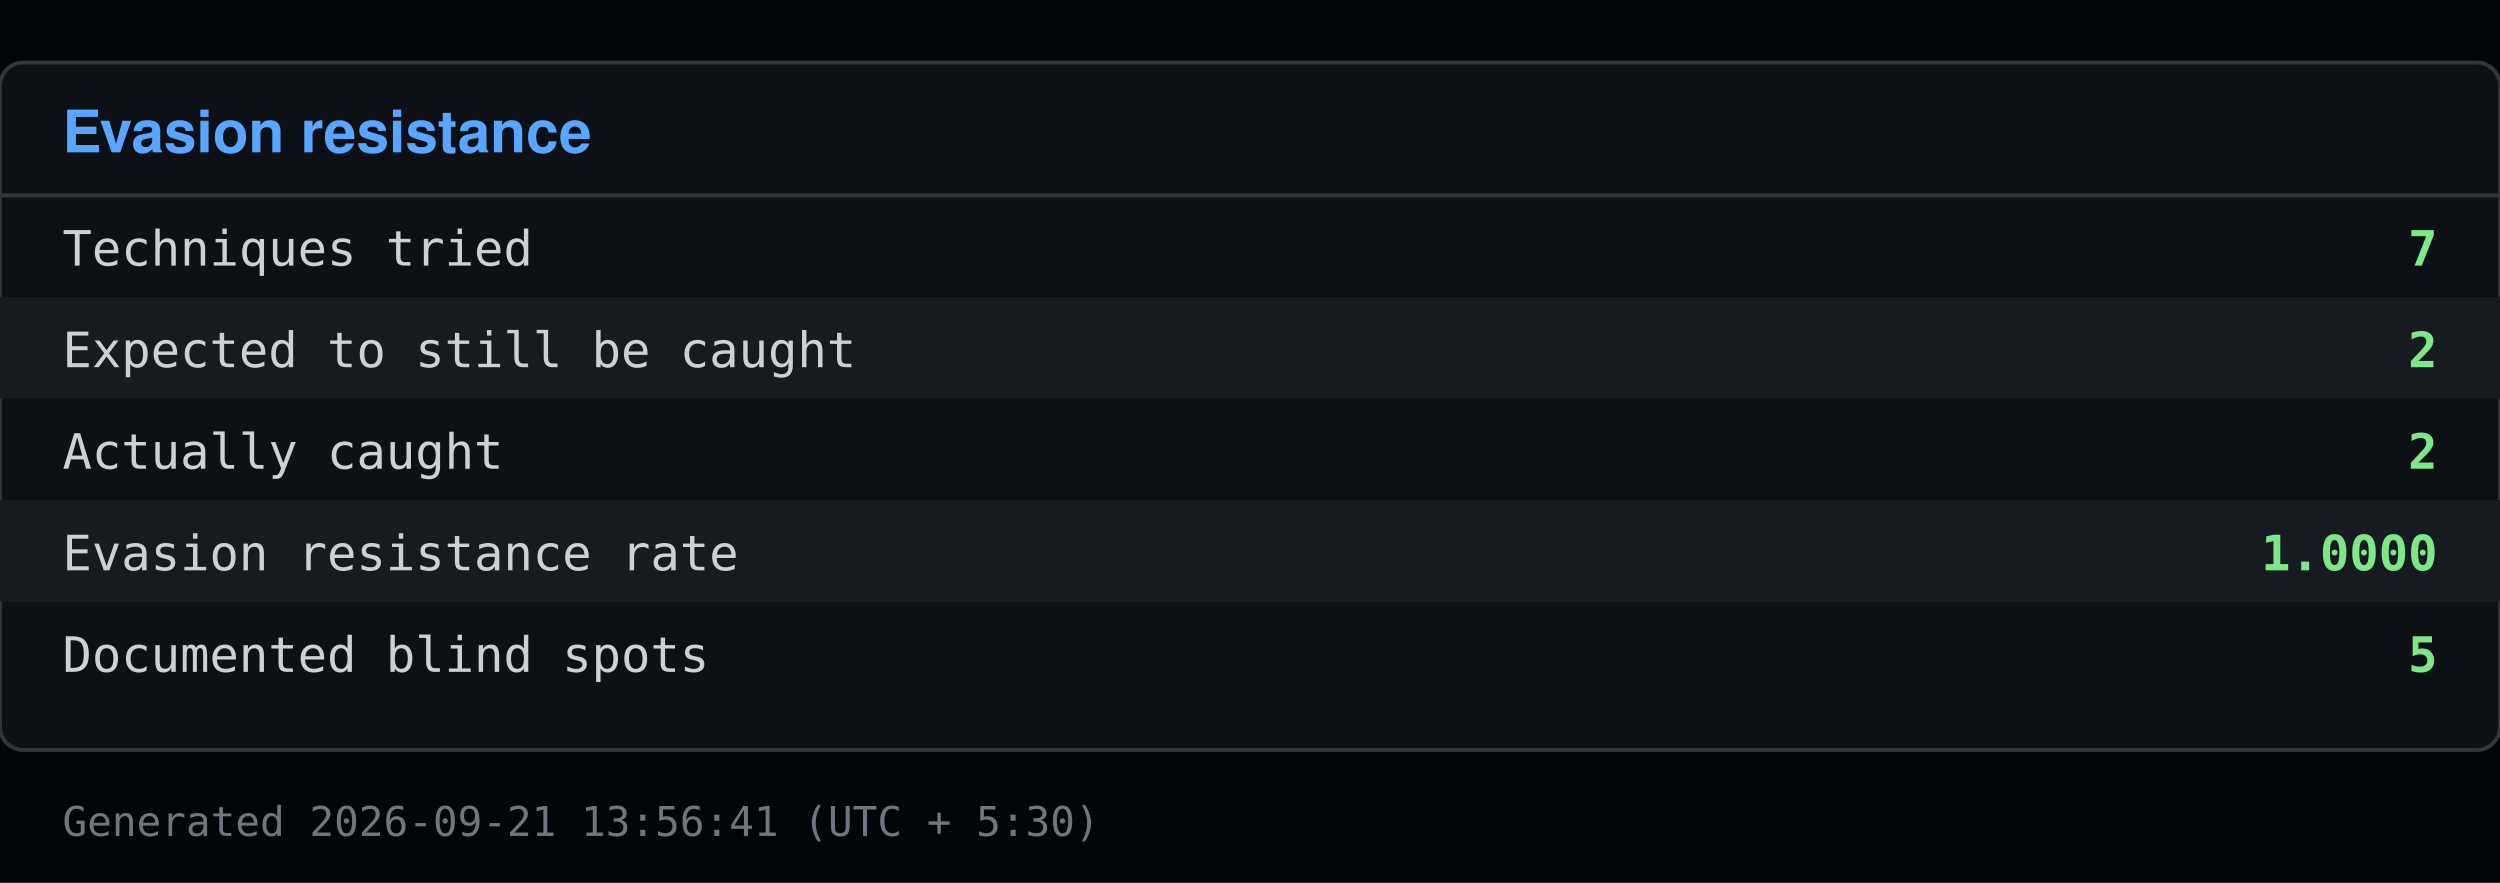
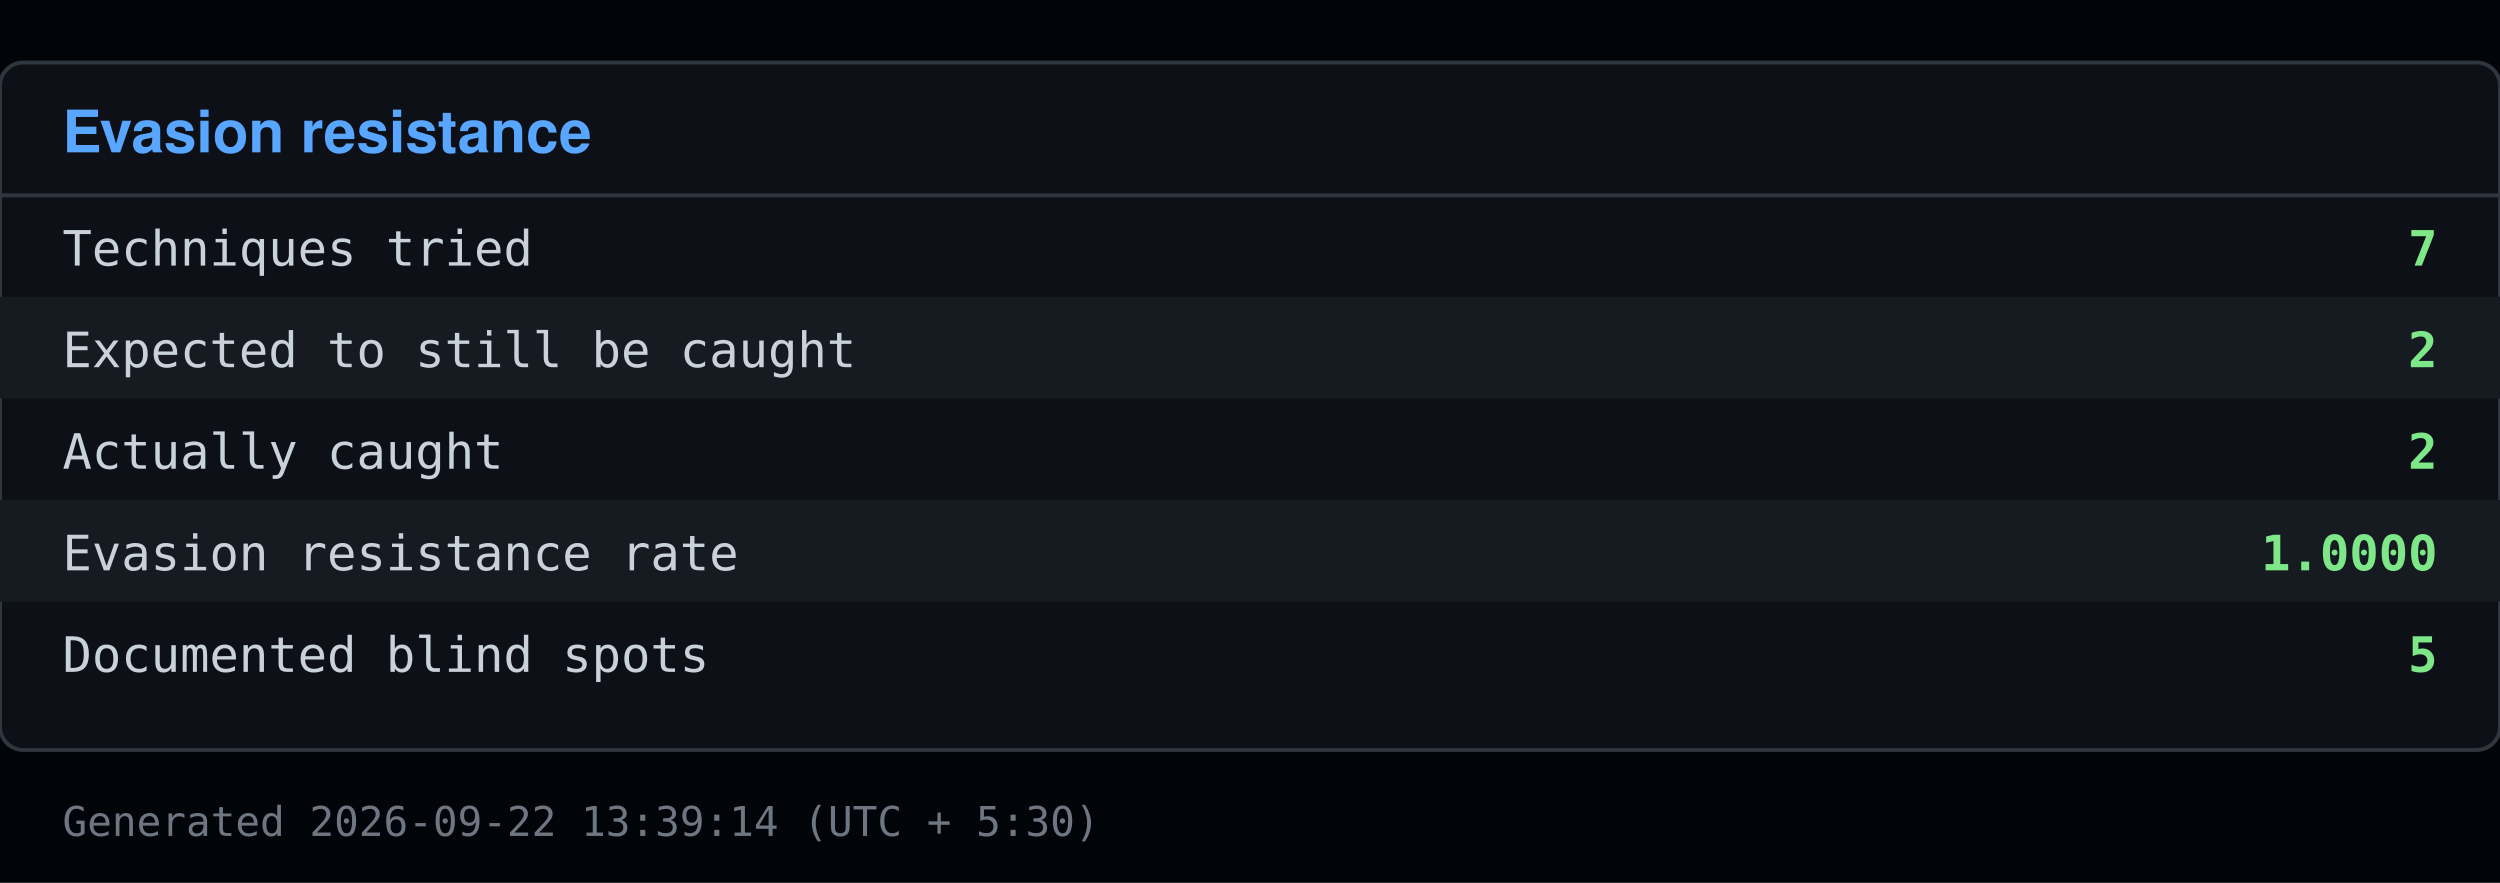
<svg xmlns="http://www.w3.org/2000/svg" viewBox="0 0 640 226" width="640" height="226">
  <rect x="0" y="0" width="640" height="226" fill="#010409" />
  <rect x="0" y="16" width="640" height="176" fill="#0d1117" stroke="#30363d" rx="6" />
  <text x="16" y="39" font-family="Segoe UI, Helvetica, Arial, sans-serif" font-size="15" font-weight="600" fill="#58a6ff">Evasion resistance</text>
  <line x1="0" y1="50" x2="640" y2="50" stroke="#30363d" />
  <text x="16" y="68" font-family="Consolas, Menlo, monospace" font-size="12.5" fill="#c9d1d9">Techniques tried</text>
  <text x="624" y="68" font-family="Consolas, Menlo, monospace" font-size="12.5" fill="#7ee787" text-anchor="end" font-weight="600">7</text>
  <rect x="0" y="76" width="640" height="26" fill="#161b22" />
  <text x="16" y="94" font-family="Consolas, Menlo, monospace" font-size="12.5" fill="#c9d1d9">Expected to still be caught</text>
  <text x="624" y="94" font-family="Consolas, Menlo, monospace" font-size="12.5" fill="#7ee787" text-anchor="end" font-weight="600">2</text>
  <text x="16" y="120" font-family="Consolas, Menlo, monospace" font-size="12.5" fill="#c9d1d9">Actually caught</text>
  <text x="624" y="120" font-family="Consolas, Menlo, monospace" font-size="12.5" fill="#7ee787" text-anchor="end" font-weight="600">2</text>
  <rect x="0" y="128" width="640" height="26" fill="#161b22" />
  <text x="16" y="146" font-family="Consolas, Menlo, monospace" font-size="12.5" fill="#c9d1d9">Evasion resistance rate</text>
  <text x="624" y="146" font-family="Consolas, Menlo, monospace" font-size="12.5" fill="#7ee787" text-anchor="end" font-weight="600">1.0000</text>
  <text x="16" y="172" font-family="Consolas, Menlo, monospace" font-size="12.5" fill="#c9d1d9">Documented blind spots</text>
  <text x="624" y="172" font-family="Consolas, Menlo, monospace" font-size="12.5" fill="#7ee787" text-anchor="end" font-weight="600">5</text>
-   <text x="16" y="214" font-family="Consolas, Menlo, monospace" font-size="10.5" fill="#6e7681">Generated 2026-09-21 13:56:41 (UTC + 5:30)</text>
+   <text x="16" y="214" font-family="Consolas, Menlo, monospace" font-size="10.5" fill="#6e7681">Generated 2026-09-22 13:39:14 (UTC + 5:30)</text>
</svg>
